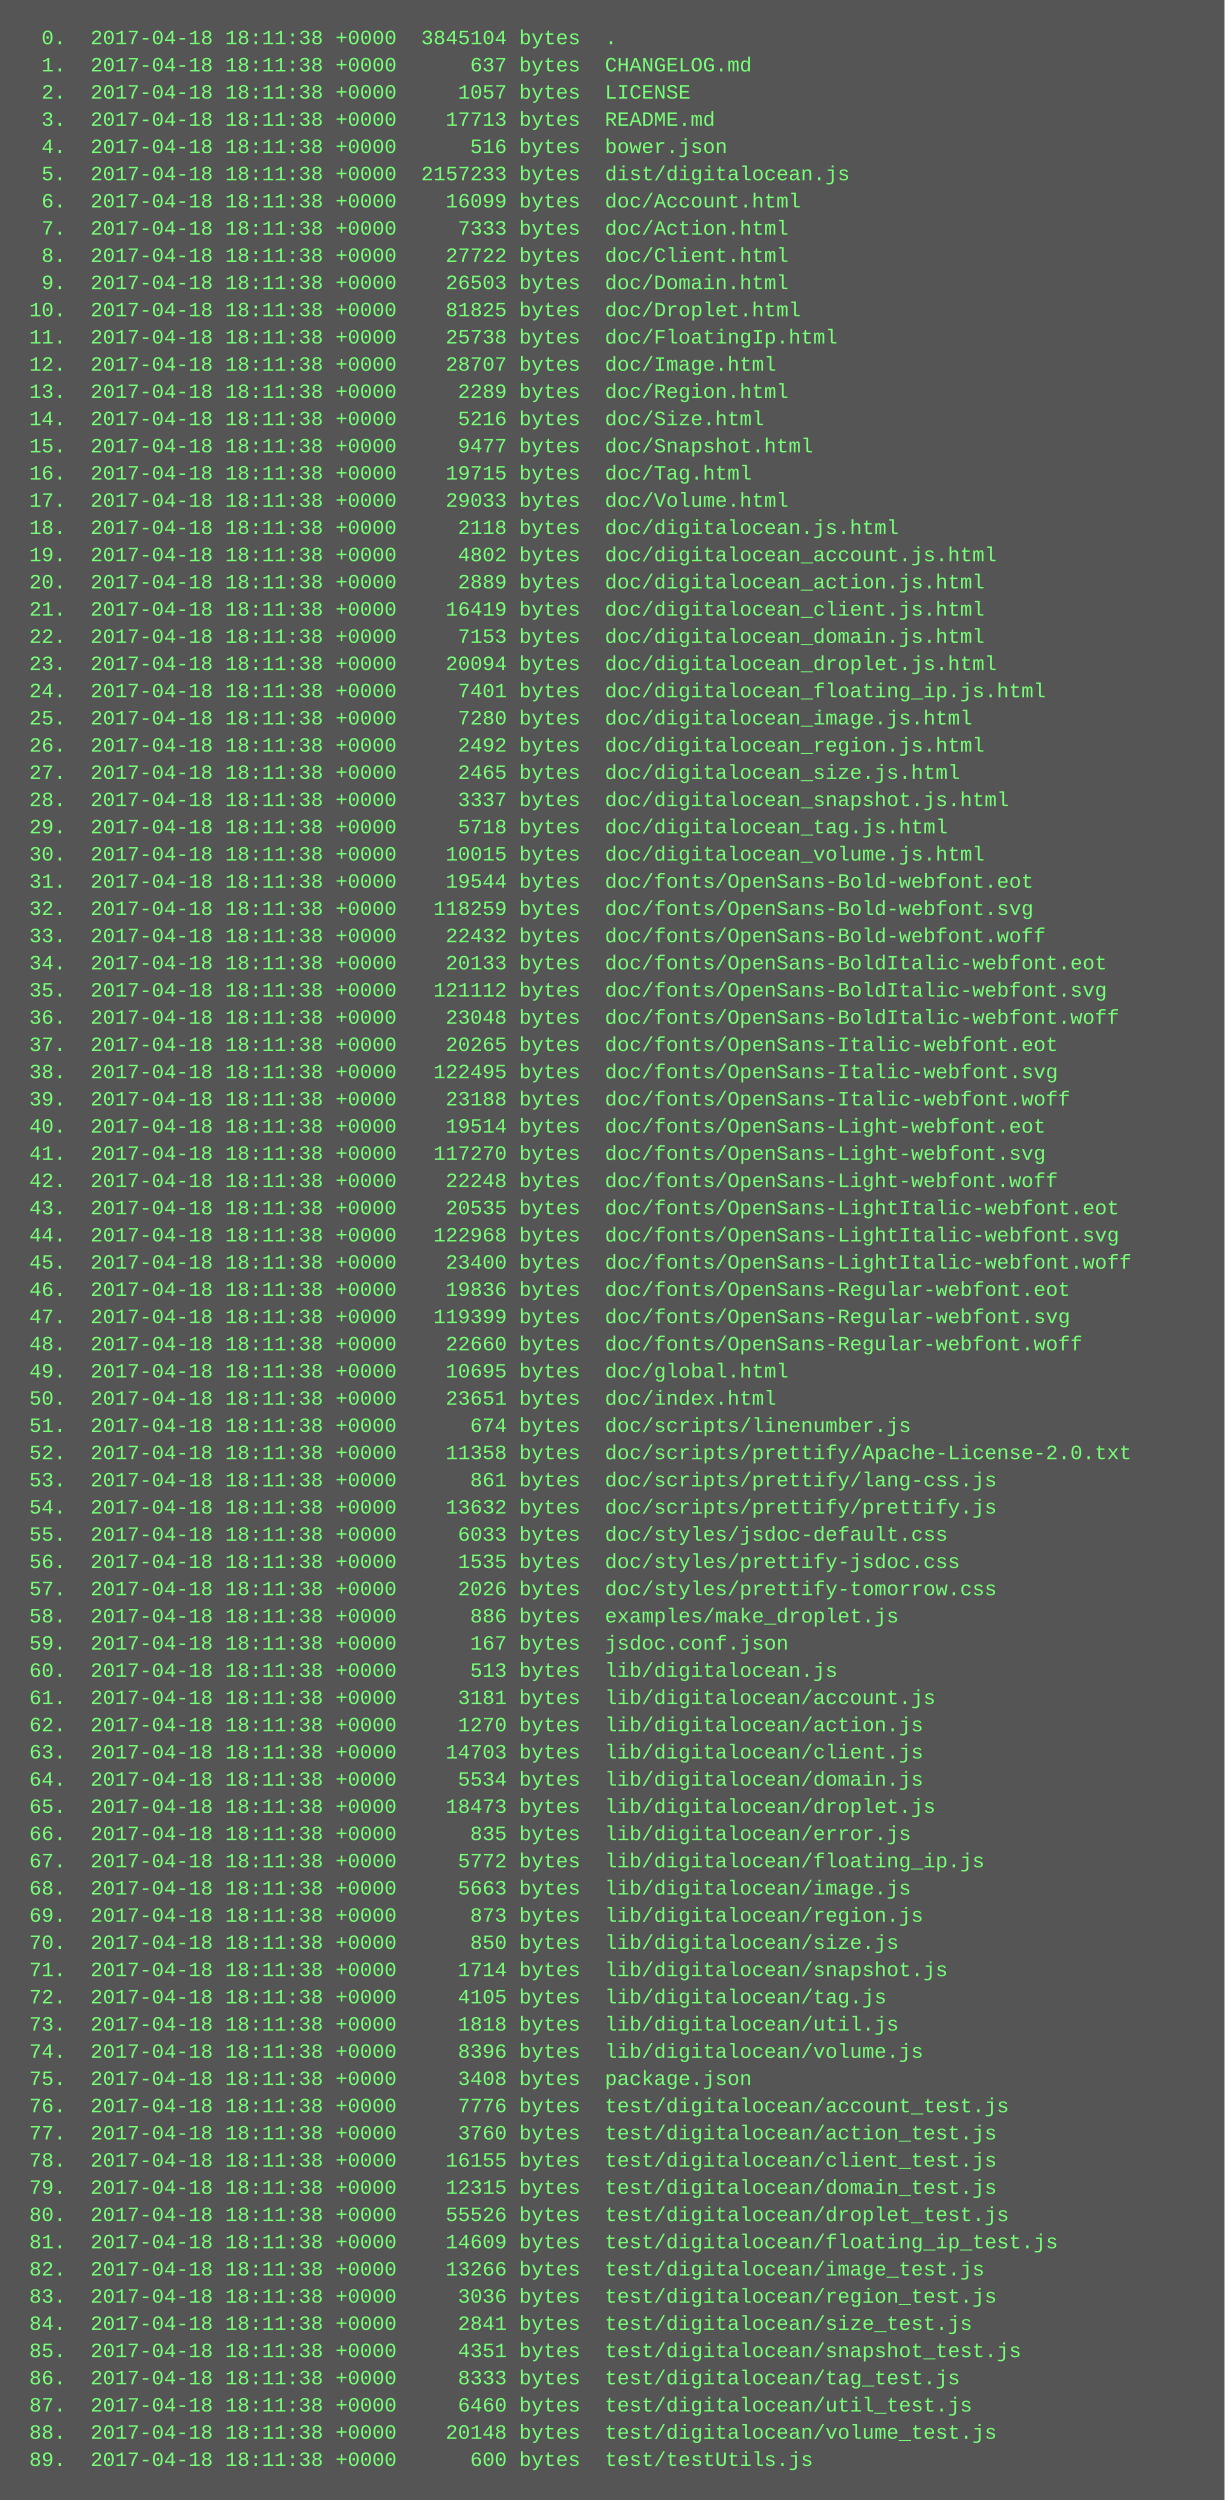
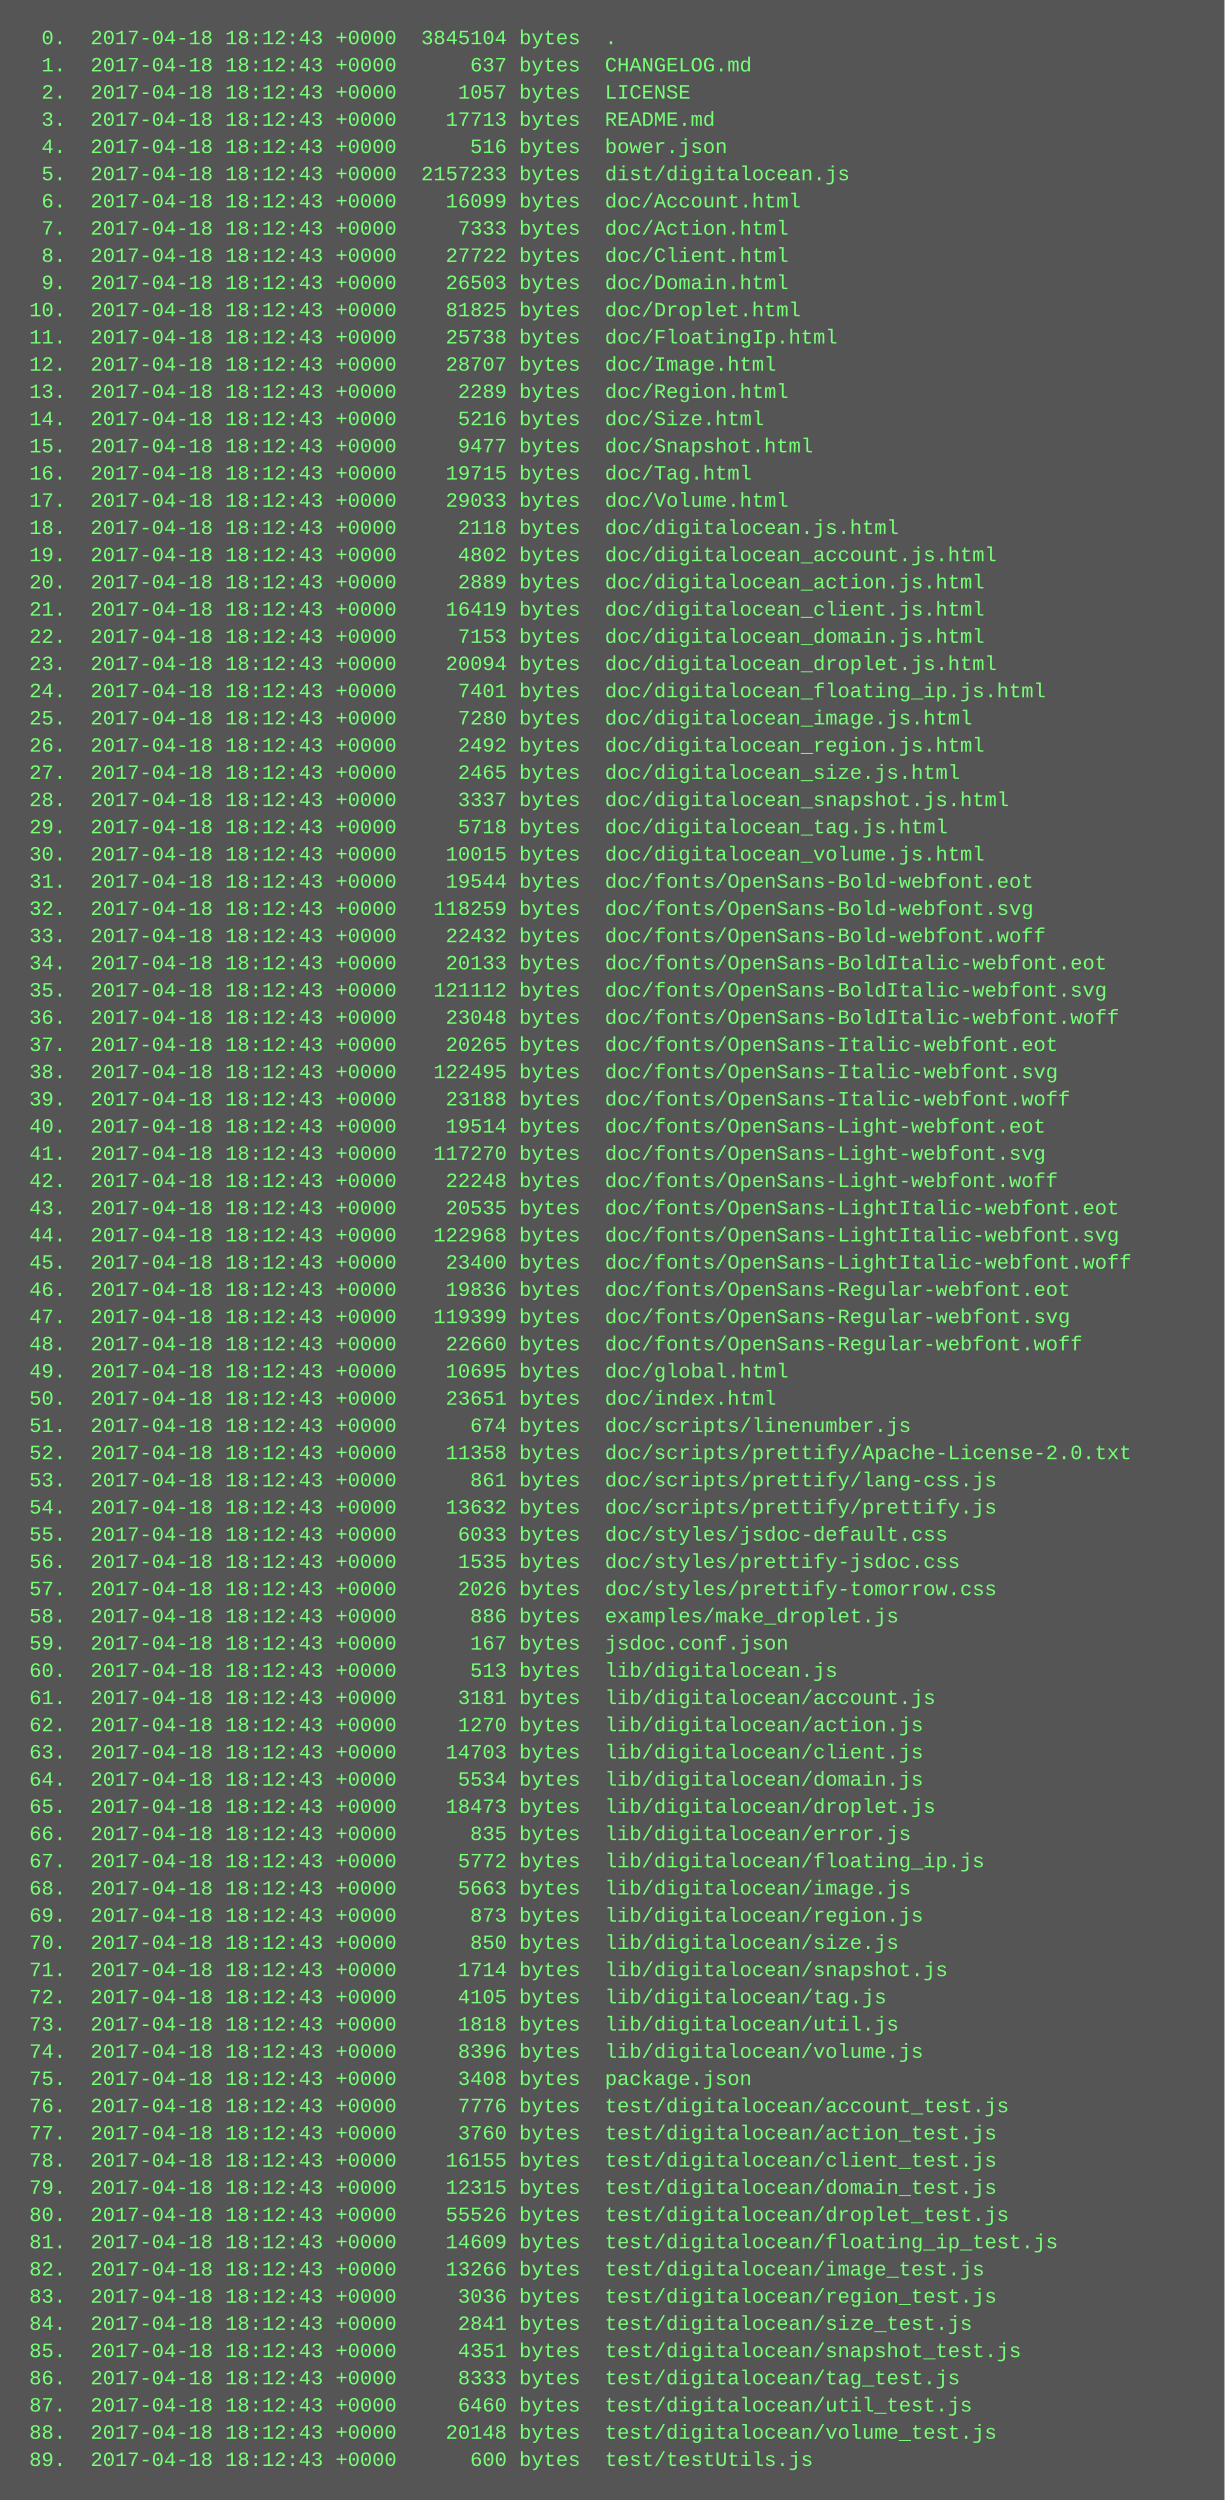
<svg xmlns="http://www.w3.org/2000/svg" height="1470" width="720">
  <rect height="1470" fill="#555" width="720" />
  <text fill="#7f7" font-family="Courier New" font-size="12" xml:space="preserve">
-     <tspan x="10" y="26">  0.  2017-04-18 18:11:38 +0000  3845104 bytes  .</tspan>
-     <tspan x="10" y="42">  1.  2017-04-18 18:11:38 +0000      637 bytes  CHANGELOG.md</tspan>
-     <tspan x="10" y="58">  2.  2017-04-18 18:11:38 +0000     1057 bytes  LICENSE</tspan>
-     <tspan x="10" y="74">  3.  2017-04-18 18:11:38 +0000    17713 bytes  README.md</tspan>
-     <tspan x="10" y="90">  4.  2017-04-18 18:11:38 +0000      516 bytes  bower.json</tspan>
-     <tspan x="10" y="106">  5.  2017-04-18 18:11:38 +0000  2157233 bytes  dist/digitalocean.js</tspan>
-     <tspan x="10" y="122">  6.  2017-04-18 18:11:38 +0000    16099 bytes  doc/Account.html</tspan>
-     <tspan x="10" y="138">  7.  2017-04-18 18:11:38 +0000     7333 bytes  doc/Action.html</tspan>
-     <tspan x="10" y="154">  8.  2017-04-18 18:11:38 +0000    27722 bytes  doc/Client.html</tspan>
-     <tspan x="10" y="170">  9.  2017-04-18 18:11:38 +0000    26503 bytes  doc/Domain.html</tspan>
-     <tspan x="10" y="186"> 10.  2017-04-18 18:11:38 +0000    81825 bytes  doc/Droplet.html</tspan>
-     <tspan x="10" y="202"> 11.  2017-04-18 18:11:38 +0000    25738 bytes  doc/FloatingIp.html</tspan>
-     <tspan x="10" y="218"> 12.  2017-04-18 18:11:38 +0000    28707 bytes  doc/Image.html</tspan>
-     <tspan x="10" y="234"> 13.  2017-04-18 18:11:38 +0000     2289 bytes  doc/Region.html</tspan>
-     <tspan x="10" y="250"> 14.  2017-04-18 18:11:38 +0000     5216 bytes  doc/Size.html</tspan>
-     <tspan x="10" y="266"> 15.  2017-04-18 18:11:38 +0000     9477 bytes  doc/Snapshot.html</tspan>
-     <tspan x="10" y="282"> 16.  2017-04-18 18:11:38 +0000    19715 bytes  doc/Tag.html</tspan>
-     <tspan x="10" y="298"> 17.  2017-04-18 18:11:38 +0000    29033 bytes  doc/Volume.html</tspan>
-     <tspan x="10" y="314"> 18.  2017-04-18 18:11:38 +0000     2118 bytes  doc/digitalocean.js.html</tspan>
-     <tspan x="10" y="330"> 19.  2017-04-18 18:11:38 +0000     4802 bytes  doc/digitalocean_account.js.html</tspan>
-     <tspan x="10" y="346"> 20.  2017-04-18 18:11:38 +0000     2889 bytes  doc/digitalocean_action.js.html</tspan>
-     <tspan x="10" y="362"> 21.  2017-04-18 18:11:38 +0000    16419 bytes  doc/digitalocean_client.js.html</tspan>
-     <tspan x="10" y="378"> 22.  2017-04-18 18:11:38 +0000     7153 bytes  doc/digitalocean_domain.js.html</tspan>
-     <tspan x="10" y="394"> 23.  2017-04-18 18:11:38 +0000    20094 bytes  doc/digitalocean_droplet.js.html</tspan>
-     <tspan x="10" y="410"> 24.  2017-04-18 18:11:38 +0000     7401 bytes  doc/digitalocean_floating_ip.js.html</tspan>
-     <tspan x="10" y="426"> 25.  2017-04-18 18:11:38 +0000     7280 bytes  doc/digitalocean_image.js.html</tspan>
-     <tspan x="10" y="442"> 26.  2017-04-18 18:11:38 +0000     2492 bytes  doc/digitalocean_region.js.html</tspan>
-     <tspan x="10" y="458"> 27.  2017-04-18 18:11:38 +0000     2465 bytes  doc/digitalocean_size.js.html</tspan>
-     <tspan x="10" y="474"> 28.  2017-04-18 18:11:38 +0000     3337 bytes  doc/digitalocean_snapshot.js.html</tspan>
-     <tspan x="10" y="490"> 29.  2017-04-18 18:11:38 +0000     5718 bytes  doc/digitalocean_tag.js.html</tspan>
-     <tspan x="10" y="506"> 30.  2017-04-18 18:11:38 +0000    10015 bytes  doc/digitalocean_volume.js.html</tspan>
-     <tspan x="10" y="522"> 31.  2017-04-18 18:11:38 +0000    19544 bytes  doc/fonts/OpenSans-Bold-webfont.eot</tspan>
-     <tspan x="10" y="538"> 32.  2017-04-18 18:11:38 +0000   118259 bytes  doc/fonts/OpenSans-Bold-webfont.svg</tspan>
-     <tspan x="10" y="554"> 33.  2017-04-18 18:11:38 +0000    22432 bytes  doc/fonts/OpenSans-Bold-webfont.woff</tspan>
-     <tspan x="10" y="570"> 34.  2017-04-18 18:11:38 +0000    20133 bytes  doc/fonts/OpenSans-BoldItalic-webfont.eot</tspan>
-     <tspan x="10" y="586"> 35.  2017-04-18 18:11:38 +0000   121112 bytes  doc/fonts/OpenSans-BoldItalic-webfont.svg</tspan>
-     <tspan x="10" y="602"> 36.  2017-04-18 18:11:38 +0000    23048 bytes  doc/fonts/OpenSans-BoldItalic-webfont.woff</tspan>
-     <tspan x="10" y="618"> 37.  2017-04-18 18:11:38 +0000    20265 bytes  doc/fonts/OpenSans-Italic-webfont.eot</tspan>
-     <tspan x="10" y="634"> 38.  2017-04-18 18:11:38 +0000   122495 bytes  doc/fonts/OpenSans-Italic-webfont.svg</tspan>
-     <tspan x="10" y="650"> 39.  2017-04-18 18:11:38 +0000    23188 bytes  doc/fonts/OpenSans-Italic-webfont.woff</tspan>
-     <tspan x="10" y="666"> 40.  2017-04-18 18:11:38 +0000    19514 bytes  doc/fonts/OpenSans-Light-webfont.eot</tspan>
-     <tspan x="10" y="682"> 41.  2017-04-18 18:11:38 +0000   117270 bytes  doc/fonts/OpenSans-Light-webfont.svg</tspan>
-     <tspan x="10" y="698"> 42.  2017-04-18 18:11:38 +0000    22248 bytes  doc/fonts/OpenSans-Light-webfont.woff</tspan>
-     <tspan x="10" y="714"> 43.  2017-04-18 18:11:38 +0000    20535 bytes  doc/fonts/OpenSans-LightItalic-webfont.eot</tspan>
-     <tspan x="10" y="730"> 44.  2017-04-18 18:11:38 +0000   122968 bytes  doc/fonts/OpenSans-LightItalic-webfont.svg</tspan>
-     <tspan x="10" y="746"> 45.  2017-04-18 18:11:38 +0000    23400 bytes  doc/fonts/OpenSans-LightItalic-webfont.woff</tspan>
-     <tspan x="10" y="762"> 46.  2017-04-18 18:11:38 +0000    19836 bytes  doc/fonts/OpenSans-Regular-webfont.eot</tspan>
-     <tspan x="10" y="778"> 47.  2017-04-18 18:11:38 +0000   119399 bytes  doc/fonts/OpenSans-Regular-webfont.svg</tspan>
-     <tspan x="10" y="794"> 48.  2017-04-18 18:11:38 +0000    22660 bytes  doc/fonts/OpenSans-Regular-webfont.woff</tspan>
-     <tspan x="10" y="810"> 49.  2017-04-18 18:11:38 +0000    10695 bytes  doc/global.html</tspan>
-     <tspan x="10" y="826"> 50.  2017-04-18 18:11:38 +0000    23651 bytes  doc/index.html</tspan>
-     <tspan x="10" y="842"> 51.  2017-04-18 18:11:38 +0000      674 bytes  doc/scripts/linenumber.js</tspan>
-     <tspan x="10" y="858"> 52.  2017-04-18 18:11:38 +0000    11358 bytes  doc/scripts/prettify/Apache-License-2.0.txt</tspan>
-     <tspan x="10" y="874"> 53.  2017-04-18 18:11:38 +0000      861 bytes  doc/scripts/prettify/lang-css.js</tspan>
-     <tspan x="10" y="890"> 54.  2017-04-18 18:11:38 +0000    13632 bytes  doc/scripts/prettify/prettify.js</tspan>
-     <tspan x="10" y="906"> 55.  2017-04-18 18:11:38 +0000     6033 bytes  doc/styles/jsdoc-default.css</tspan>
-     <tspan x="10" y="922"> 56.  2017-04-18 18:11:38 +0000     1535 bytes  doc/styles/prettify-jsdoc.css</tspan>
-     <tspan x="10" y="938"> 57.  2017-04-18 18:11:38 +0000     2026 bytes  doc/styles/prettify-tomorrow.css</tspan>
-     <tspan x="10" y="954"> 58.  2017-04-18 18:11:38 +0000      886 bytes  examples/make_droplet.js</tspan>
-     <tspan x="10" y="970"> 59.  2017-04-18 18:11:38 +0000      167 bytes  jsdoc.conf.json</tspan>
-     <tspan x="10" y="986"> 60.  2017-04-18 18:11:38 +0000      513 bytes  lib/digitalocean.js</tspan>
-     <tspan x="10" y="1002"> 61.  2017-04-18 18:11:38 +0000     3181 bytes  lib/digitalocean/account.js</tspan>
-     <tspan x="10" y="1018"> 62.  2017-04-18 18:11:38 +0000     1270 bytes  lib/digitalocean/action.js</tspan>
-     <tspan x="10" y="1034"> 63.  2017-04-18 18:11:38 +0000    14703 bytes  lib/digitalocean/client.js</tspan>
-     <tspan x="10" y="1050"> 64.  2017-04-18 18:11:38 +0000     5534 bytes  lib/digitalocean/domain.js</tspan>
-     <tspan x="10" y="1066"> 65.  2017-04-18 18:11:38 +0000    18473 bytes  lib/digitalocean/droplet.js</tspan>
-     <tspan x="10" y="1082"> 66.  2017-04-18 18:11:38 +0000      835 bytes  lib/digitalocean/error.js</tspan>
-     <tspan x="10" y="1098"> 67.  2017-04-18 18:11:38 +0000     5772 bytes  lib/digitalocean/floating_ip.js</tspan>
-     <tspan x="10" y="1114"> 68.  2017-04-18 18:11:38 +0000     5663 bytes  lib/digitalocean/image.js</tspan>
-     <tspan x="10" y="1130"> 69.  2017-04-18 18:11:38 +0000      873 bytes  lib/digitalocean/region.js</tspan>
-     <tspan x="10" y="1146"> 70.  2017-04-18 18:11:38 +0000      850 bytes  lib/digitalocean/size.js</tspan>
-     <tspan x="10" y="1162"> 71.  2017-04-18 18:11:38 +0000     1714 bytes  lib/digitalocean/snapshot.js</tspan>
-     <tspan x="10" y="1178"> 72.  2017-04-18 18:11:38 +0000     4105 bytes  lib/digitalocean/tag.js</tspan>
-     <tspan x="10" y="1194"> 73.  2017-04-18 18:11:38 +0000     1818 bytes  lib/digitalocean/util.js</tspan>
-     <tspan x="10" y="1210"> 74.  2017-04-18 18:11:38 +0000     8396 bytes  lib/digitalocean/volume.js</tspan>
-     <tspan x="10" y="1226"> 75.  2017-04-18 18:11:38 +0000     3408 bytes  package.json</tspan>
-     <tspan x="10" y="1242"> 76.  2017-04-18 18:11:38 +0000     7776 bytes  test/digitalocean/account_test.js</tspan>
-     <tspan x="10" y="1258"> 77.  2017-04-18 18:11:38 +0000     3760 bytes  test/digitalocean/action_test.js</tspan>
-     <tspan x="10" y="1274"> 78.  2017-04-18 18:11:38 +0000    16155 bytes  test/digitalocean/client_test.js</tspan>
-     <tspan x="10" y="1290"> 79.  2017-04-18 18:11:38 +0000    12315 bytes  test/digitalocean/domain_test.js</tspan>
-     <tspan x="10" y="1306"> 80.  2017-04-18 18:11:38 +0000    55526 bytes  test/digitalocean/droplet_test.js</tspan>
-     <tspan x="10" y="1322"> 81.  2017-04-18 18:11:38 +0000    14609 bytes  test/digitalocean/floating_ip_test.js</tspan>
-     <tspan x="10" y="1338"> 82.  2017-04-18 18:11:38 +0000    13266 bytes  test/digitalocean/image_test.js</tspan>
-     <tspan x="10" y="1354"> 83.  2017-04-18 18:11:38 +0000     3036 bytes  test/digitalocean/region_test.js</tspan>
-     <tspan x="10" y="1370"> 84.  2017-04-18 18:11:38 +0000     2841 bytes  test/digitalocean/size_test.js</tspan>
-     <tspan x="10" y="1386"> 85.  2017-04-18 18:11:38 +0000     4351 bytes  test/digitalocean/snapshot_test.js</tspan>
-     <tspan x="10" y="1402"> 86.  2017-04-18 18:11:38 +0000     8333 bytes  test/digitalocean/tag_test.js</tspan>
-     <tspan x="10" y="1418"> 87.  2017-04-18 18:11:38 +0000     6460 bytes  test/digitalocean/util_test.js</tspan>
-     <tspan x="10" y="1434"> 88.  2017-04-18 18:11:38 +0000    20148 bytes  test/digitalocean/volume_test.js</tspan>
-     <tspan x="10" y="1450"> 89.  2017-04-18 18:11:38 +0000      600 bytes  test/testUtils.js</tspan>
+     <tspan x="10" y="26">  0.  2017-04-18 18:12:43 +0000  3845104 bytes  .</tspan>
+     <tspan x="10" y="42">  1.  2017-04-18 18:12:43 +0000      637 bytes  CHANGELOG.md</tspan>
+     <tspan x="10" y="58">  2.  2017-04-18 18:12:43 +0000     1057 bytes  LICENSE</tspan>
+     <tspan x="10" y="74">  3.  2017-04-18 18:12:43 +0000    17713 bytes  README.md</tspan>
+     <tspan x="10" y="90">  4.  2017-04-18 18:12:43 +0000      516 bytes  bower.json</tspan>
+     <tspan x="10" y="106">  5.  2017-04-18 18:12:43 +0000  2157233 bytes  dist/digitalocean.js</tspan>
+     <tspan x="10" y="122">  6.  2017-04-18 18:12:43 +0000    16099 bytes  doc/Account.html</tspan>
+     <tspan x="10" y="138">  7.  2017-04-18 18:12:43 +0000     7333 bytes  doc/Action.html</tspan>
+     <tspan x="10" y="154">  8.  2017-04-18 18:12:43 +0000    27722 bytes  doc/Client.html</tspan>
+     <tspan x="10" y="170">  9.  2017-04-18 18:12:43 +0000    26503 bytes  doc/Domain.html</tspan>
+     <tspan x="10" y="186"> 10.  2017-04-18 18:12:43 +0000    81825 bytes  doc/Droplet.html</tspan>
+     <tspan x="10" y="202"> 11.  2017-04-18 18:12:43 +0000    25738 bytes  doc/FloatingIp.html</tspan>
+     <tspan x="10" y="218"> 12.  2017-04-18 18:12:43 +0000    28707 bytes  doc/Image.html</tspan>
+     <tspan x="10" y="234"> 13.  2017-04-18 18:12:43 +0000     2289 bytes  doc/Region.html</tspan>
+     <tspan x="10" y="250"> 14.  2017-04-18 18:12:43 +0000     5216 bytes  doc/Size.html</tspan>
+     <tspan x="10" y="266"> 15.  2017-04-18 18:12:43 +0000     9477 bytes  doc/Snapshot.html</tspan>
+     <tspan x="10" y="282"> 16.  2017-04-18 18:12:43 +0000    19715 bytes  doc/Tag.html</tspan>
+     <tspan x="10" y="298"> 17.  2017-04-18 18:12:43 +0000    29033 bytes  doc/Volume.html</tspan>
+     <tspan x="10" y="314"> 18.  2017-04-18 18:12:43 +0000     2118 bytes  doc/digitalocean.js.html</tspan>
+     <tspan x="10" y="330"> 19.  2017-04-18 18:12:43 +0000     4802 bytes  doc/digitalocean_account.js.html</tspan>
+     <tspan x="10" y="346"> 20.  2017-04-18 18:12:43 +0000     2889 bytes  doc/digitalocean_action.js.html</tspan>
+     <tspan x="10" y="362"> 21.  2017-04-18 18:12:43 +0000    16419 bytes  doc/digitalocean_client.js.html</tspan>
+     <tspan x="10" y="378"> 22.  2017-04-18 18:12:43 +0000     7153 bytes  doc/digitalocean_domain.js.html</tspan>
+     <tspan x="10" y="394"> 23.  2017-04-18 18:12:43 +0000    20094 bytes  doc/digitalocean_droplet.js.html</tspan>
+     <tspan x="10" y="410"> 24.  2017-04-18 18:12:43 +0000     7401 bytes  doc/digitalocean_floating_ip.js.html</tspan>
+     <tspan x="10" y="426"> 25.  2017-04-18 18:12:43 +0000     7280 bytes  doc/digitalocean_image.js.html</tspan>
+     <tspan x="10" y="442"> 26.  2017-04-18 18:12:43 +0000     2492 bytes  doc/digitalocean_region.js.html</tspan>
+     <tspan x="10" y="458"> 27.  2017-04-18 18:12:43 +0000     2465 bytes  doc/digitalocean_size.js.html</tspan>
+     <tspan x="10" y="474"> 28.  2017-04-18 18:12:43 +0000     3337 bytes  doc/digitalocean_snapshot.js.html</tspan>
+     <tspan x="10" y="490"> 29.  2017-04-18 18:12:43 +0000     5718 bytes  doc/digitalocean_tag.js.html</tspan>
+     <tspan x="10" y="506"> 30.  2017-04-18 18:12:43 +0000    10015 bytes  doc/digitalocean_volume.js.html</tspan>
+     <tspan x="10" y="522"> 31.  2017-04-18 18:12:43 +0000    19544 bytes  doc/fonts/OpenSans-Bold-webfont.eot</tspan>
+     <tspan x="10" y="538"> 32.  2017-04-18 18:12:43 +0000   118259 bytes  doc/fonts/OpenSans-Bold-webfont.svg</tspan>
+     <tspan x="10" y="554"> 33.  2017-04-18 18:12:43 +0000    22432 bytes  doc/fonts/OpenSans-Bold-webfont.woff</tspan>
+     <tspan x="10" y="570"> 34.  2017-04-18 18:12:43 +0000    20133 bytes  doc/fonts/OpenSans-BoldItalic-webfont.eot</tspan>
+     <tspan x="10" y="586"> 35.  2017-04-18 18:12:43 +0000   121112 bytes  doc/fonts/OpenSans-BoldItalic-webfont.svg</tspan>
+     <tspan x="10" y="602"> 36.  2017-04-18 18:12:43 +0000    23048 bytes  doc/fonts/OpenSans-BoldItalic-webfont.woff</tspan>
+     <tspan x="10" y="618"> 37.  2017-04-18 18:12:43 +0000    20265 bytes  doc/fonts/OpenSans-Italic-webfont.eot</tspan>
+     <tspan x="10" y="634"> 38.  2017-04-18 18:12:43 +0000   122495 bytes  doc/fonts/OpenSans-Italic-webfont.svg</tspan>
+     <tspan x="10" y="650"> 39.  2017-04-18 18:12:43 +0000    23188 bytes  doc/fonts/OpenSans-Italic-webfont.woff</tspan>
+     <tspan x="10" y="666"> 40.  2017-04-18 18:12:43 +0000    19514 bytes  doc/fonts/OpenSans-Light-webfont.eot</tspan>
+     <tspan x="10" y="682"> 41.  2017-04-18 18:12:43 +0000   117270 bytes  doc/fonts/OpenSans-Light-webfont.svg</tspan>
+     <tspan x="10" y="698"> 42.  2017-04-18 18:12:43 +0000    22248 bytes  doc/fonts/OpenSans-Light-webfont.woff</tspan>
+     <tspan x="10" y="714"> 43.  2017-04-18 18:12:43 +0000    20535 bytes  doc/fonts/OpenSans-LightItalic-webfont.eot</tspan>
+     <tspan x="10" y="730"> 44.  2017-04-18 18:12:43 +0000   122968 bytes  doc/fonts/OpenSans-LightItalic-webfont.svg</tspan>
+     <tspan x="10" y="746"> 45.  2017-04-18 18:12:43 +0000    23400 bytes  doc/fonts/OpenSans-LightItalic-webfont.woff</tspan>
+     <tspan x="10" y="762"> 46.  2017-04-18 18:12:43 +0000    19836 bytes  doc/fonts/OpenSans-Regular-webfont.eot</tspan>
+     <tspan x="10" y="778"> 47.  2017-04-18 18:12:43 +0000   119399 bytes  doc/fonts/OpenSans-Regular-webfont.svg</tspan>
+     <tspan x="10" y="794"> 48.  2017-04-18 18:12:43 +0000    22660 bytes  doc/fonts/OpenSans-Regular-webfont.woff</tspan>
+     <tspan x="10" y="810"> 49.  2017-04-18 18:12:43 +0000    10695 bytes  doc/global.html</tspan>
+     <tspan x="10" y="826"> 50.  2017-04-18 18:12:43 +0000    23651 bytes  doc/index.html</tspan>
+     <tspan x="10" y="842"> 51.  2017-04-18 18:12:43 +0000      674 bytes  doc/scripts/linenumber.js</tspan>
+     <tspan x="10" y="858"> 52.  2017-04-18 18:12:43 +0000    11358 bytes  doc/scripts/prettify/Apache-License-2.0.txt</tspan>
+     <tspan x="10" y="874"> 53.  2017-04-18 18:12:43 +0000      861 bytes  doc/scripts/prettify/lang-css.js</tspan>
+     <tspan x="10" y="890"> 54.  2017-04-18 18:12:43 +0000    13632 bytes  doc/scripts/prettify/prettify.js</tspan>
+     <tspan x="10" y="906"> 55.  2017-04-18 18:12:43 +0000     6033 bytes  doc/styles/jsdoc-default.css</tspan>
+     <tspan x="10" y="922"> 56.  2017-04-18 18:12:43 +0000     1535 bytes  doc/styles/prettify-jsdoc.css</tspan>
+     <tspan x="10" y="938"> 57.  2017-04-18 18:12:43 +0000     2026 bytes  doc/styles/prettify-tomorrow.css</tspan>
+     <tspan x="10" y="954"> 58.  2017-04-18 18:12:43 +0000      886 bytes  examples/make_droplet.js</tspan>
+     <tspan x="10" y="970"> 59.  2017-04-18 18:12:43 +0000      167 bytes  jsdoc.conf.json</tspan>
+     <tspan x="10" y="986"> 60.  2017-04-18 18:12:43 +0000      513 bytes  lib/digitalocean.js</tspan>
+     <tspan x="10" y="1002"> 61.  2017-04-18 18:12:43 +0000     3181 bytes  lib/digitalocean/account.js</tspan>
+     <tspan x="10" y="1018"> 62.  2017-04-18 18:12:43 +0000     1270 bytes  lib/digitalocean/action.js</tspan>
+     <tspan x="10" y="1034"> 63.  2017-04-18 18:12:43 +0000    14703 bytes  lib/digitalocean/client.js</tspan>
+     <tspan x="10" y="1050"> 64.  2017-04-18 18:12:43 +0000     5534 bytes  lib/digitalocean/domain.js</tspan>
+     <tspan x="10" y="1066"> 65.  2017-04-18 18:12:43 +0000    18473 bytes  lib/digitalocean/droplet.js</tspan>
+     <tspan x="10" y="1082"> 66.  2017-04-18 18:12:43 +0000      835 bytes  lib/digitalocean/error.js</tspan>
+     <tspan x="10" y="1098"> 67.  2017-04-18 18:12:43 +0000     5772 bytes  lib/digitalocean/floating_ip.js</tspan>
+     <tspan x="10" y="1114"> 68.  2017-04-18 18:12:43 +0000     5663 bytes  lib/digitalocean/image.js</tspan>
+     <tspan x="10" y="1130"> 69.  2017-04-18 18:12:43 +0000      873 bytes  lib/digitalocean/region.js</tspan>
+     <tspan x="10" y="1146"> 70.  2017-04-18 18:12:43 +0000      850 bytes  lib/digitalocean/size.js</tspan>
+     <tspan x="10" y="1162"> 71.  2017-04-18 18:12:43 +0000     1714 bytes  lib/digitalocean/snapshot.js</tspan>
+     <tspan x="10" y="1178"> 72.  2017-04-18 18:12:43 +0000     4105 bytes  lib/digitalocean/tag.js</tspan>
+     <tspan x="10" y="1194"> 73.  2017-04-18 18:12:43 +0000     1818 bytes  lib/digitalocean/util.js</tspan>
+     <tspan x="10" y="1210"> 74.  2017-04-18 18:12:43 +0000     8396 bytes  lib/digitalocean/volume.js</tspan>
+     <tspan x="10" y="1226"> 75.  2017-04-18 18:12:43 +0000     3408 bytes  package.json</tspan>
+     <tspan x="10" y="1242"> 76.  2017-04-18 18:12:43 +0000     7776 bytes  test/digitalocean/account_test.js</tspan>
+     <tspan x="10" y="1258"> 77.  2017-04-18 18:12:43 +0000     3760 bytes  test/digitalocean/action_test.js</tspan>
+     <tspan x="10" y="1274"> 78.  2017-04-18 18:12:43 +0000    16155 bytes  test/digitalocean/client_test.js</tspan>
+     <tspan x="10" y="1290"> 79.  2017-04-18 18:12:43 +0000    12315 bytes  test/digitalocean/domain_test.js</tspan>
+     <tspan x="10" y="1306"> 80.  2017-04-18 18:12:43 +0000    55526 bytes  test/digitalocean/droplet_test.js</tspan>
+     <tspan x="10" y="1322"> 81.  2017-04-18 18:12:43 +0000    14609 bytes  test/digitalocean/floating_ip_test.js</tspan>
+     <tspan x="10" y="1338"> 82.  2017-04-18 18:12:43 +0000    13266 bytes  test/digitalocean/image_test.js</tspan>
+     <tspan x="10" y="1354"> 83.  2017-04-18 18:12:43 +0000     3036 bytes  test/digitalocean/region_test.js</tspan>
+     <tspan x="10" y="1370"> 84.  2017-04-18 18:12:43 +0000     2841 bytes  test/digitalocean/size_test.js</tspan>
+     <tspan x="10" y="1386"> 85.  2017-04-18 18:12:43 +0000     4351 bytes  test/digitalocean/snapshot_test.js</tspan>
+     <tspan x="10" y="1402"> 86.  2017-04-18 18:12:43 +0000     8333 bytes  test/digitalocean/tag_test.js</tspan>
+     <tspan x="10" y="1418"> 87.  2017-04-18 18:12:43 +0000     6460 bytes  test/digitalocean/util_test.js</tspan>
+     <tspan x="10" y="1434"> 88.  2017-04-18 18:12:43 +0000    20148 bytes  test/digitalocean/volume_test.js</tspan>
+     <tspan x="10" y="1450"> 89.  2017-04-18 18:12:43 +0000      600 bytes  test/testUtils.js</tspan>
  </text>
</svg>
